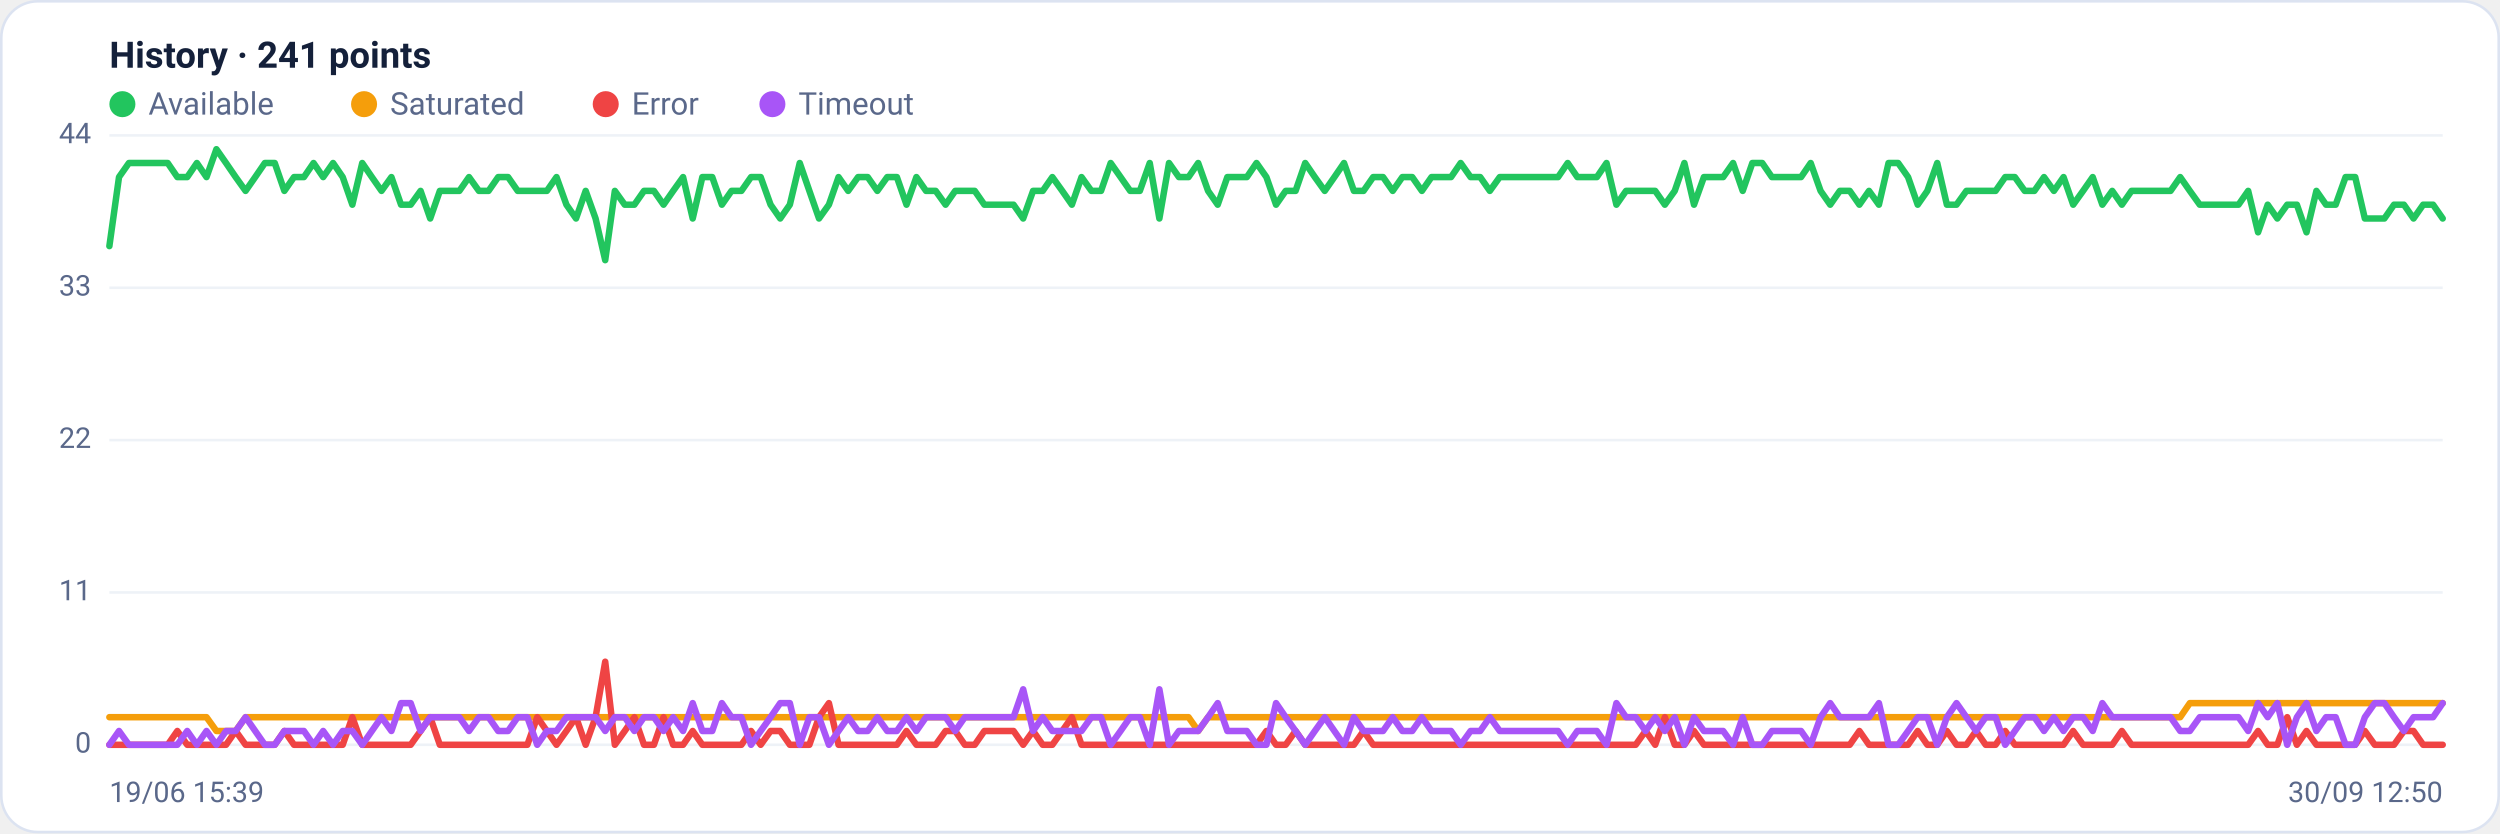
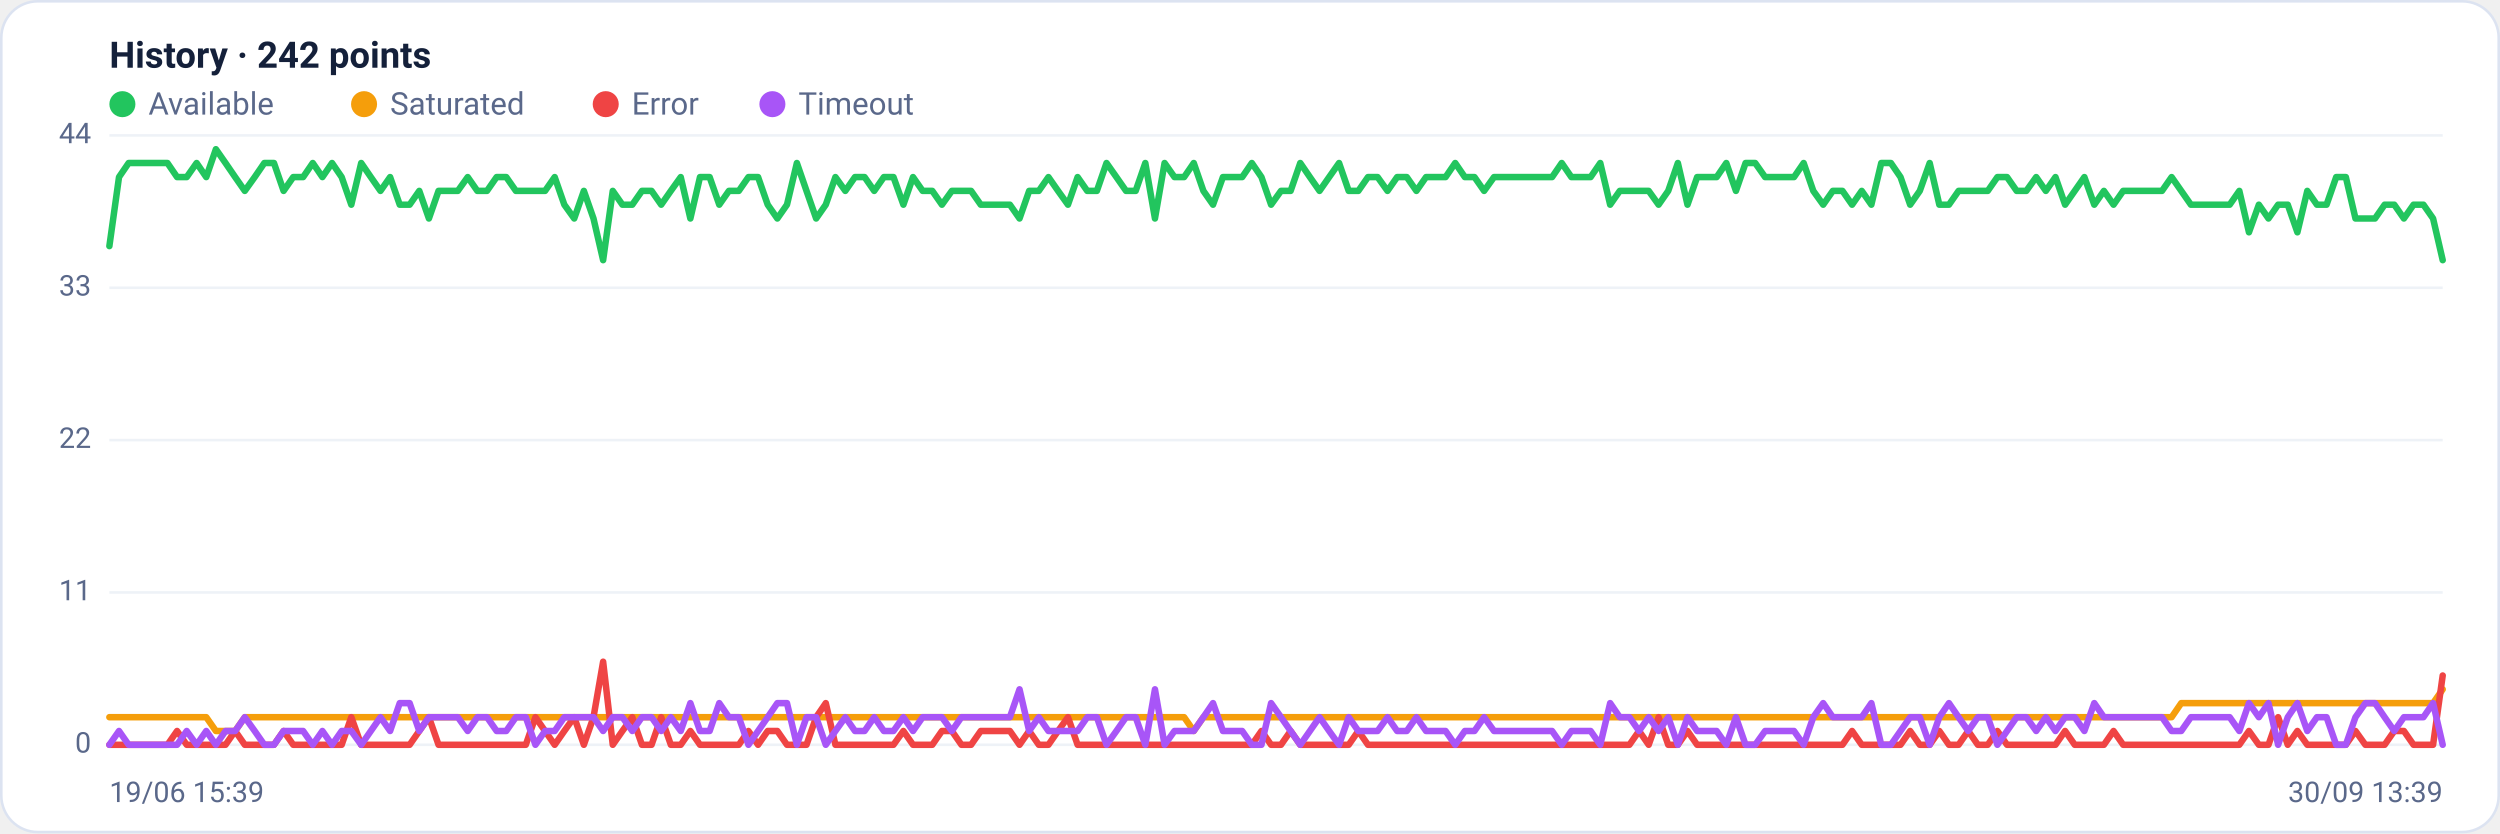
<svg xmlns="http://www.w3.org/2000/svg" viewBox="0 0 960 320" width="960" height="320" font-family="Segoe UI, system-ui, -apple-system, Roboto, Helvetica, Arial, sans-serif" role="img" aria-label="Availability history per region">
  <rect x="0.5" y="0.5" width="959" height="319" rx="14" fill="#ffffff" stroke="#dce3f1" />
-   <text x="42" y="26" font-size="14" font-weight="600" fill="#14203a">History · 241 points</text>
+   <text x="42" y="26" font-size="14" font-weight="600" fill="#14203a">History · 242 points</text>
  <circle cx="47" cy="40" r="5" fill="#22c55e" />
  <text x="57" y="44" font-size="12" fill="#5a688a">Available</text>
  <circle cx="139.8" cy="40" r="5" fill="#f59e0b" />
  <text x="149.8" y="44" font-size="12" fill="#5a688a">Saturated</text>
  <circle cx="232.6" cy="40" r="5" fill="#ef4444" />
  <text x="242.6" y="44" font-size="12" fill="#5a688a">Error</text>
  <circle cx="296.6" cy="40" r="5" fill="#a855f7" />
  <text x="306.6" y="44" font-size="12" fill="#5a688a">Timeout</text>
  <line x1="42" y1="286.0" x2="938" y2="286.0" stroke="#eef2f7" stroke-width="1" />
  <text x="35" y="289.0" text-anchor="end" font-size="11" fill="#5a688a">0</text>
  <line x1="42" y1="227.5" x2="938" y2="227.5" stroke="#eef2f7" stroke-width="1" />
  <text x="35" y="230.5" text-anchor="end" font-size="11" fill="#5a688a">11</text>
  <line x1="42" y1="169.0" x2="938" y2="169.0" stroke="#eef2f7" stroke-width="1" />
  <text x="35" y="172.0" text-anchor="end" font-size="11" fill="#5a688a">22</text>
  <line x1="42" y1="110.5" x2="938" y2="110.5" stroke="#eef2f7" stroke-width="1" />
  <text x="35" y="113.5" text-anchor="end" font-size="11" fill="#5a688a">33</text>
  <line x1="42" y1="52.0" x2="938" y2="52.0" stroke="#eef2f7" stroke-width="1" />
  <text x="35" y="55.0" text-anchor="end" font-size="11" fill="#5a688a">44</text>
-   <polyline fill="none" stroke="#22c55e" stroke-width="2.5" stroke-linejoin="round" stroke-linecap="round" points="42.0,94.5 45.7,68.0 49.5,62.6 53.2,62.6 56.9,62.6 60.7,62.6 64.4,62.6 68.1,68.0 71.9,68.0 75.6,62.6 79.3,68.0 83.1,57.3 86.8,62.6 90.5,68.0 94.3,73.3 98.0,68.0 101.7,62.6 105.5,62.6 109.2,73.3 112.9,68.0 116.7,68.0 120.4,62.6 124.1,68.0 127.9,62.6 131.6,68.0 135.3,78.6 139.1,62.6 142.8,68.0 146.5,73.3 150.3,68.0 154.0,78.6 157.7,78.6 161.5,73.3 165.2,83.9 168.9,73.3 172.7,73.3 176.4,73.3 180.1,68.0 183.9,73.3 187.6,73.3 191.3,68.0 195.1,68.0 198.8,73.3 202.5,73.3 206.3,73.3 210.0,73.3 213.7,68.0 217.5,78.6 221.2,83.9 224.9,73.3 228.7,83.9 232.4,99.9 236.1,73.3 239.9,78.6 243.6,78.6 247.3,73.3 251.1,73.3 254.8,78.6 258.5,73.3 262.3,68.0 266.0,83.9 269.7,68.0 273.5,68.0 277.2,78.6 280.9,73.3 284.7,73.3 288.4,68.0 292.1,68.0 295.9,78.6 299.6,83.9 303.3,78.6 307.1,62.6 310.8,73.3 314.5,83.9 318.3,78.6 322.0,68.0 325.7,73.3 329.5,68.0 333.2,68.0 336.9,73.3 340.7,68.0 344.4,68.0 348.1,78.6 351.9,68.0 355.6,73.3 359.3,73.3 363.1,78.6 366.8,73.3 370.5,73.3 374.3,73.3 378.0,78.6 381.7,78.6 385.5,78.6 389.2,78.6 392.9,83.9 396.7,73.3 400.4,73.3 404.1,68.0 407.9,73.3 411.6,78.6 415.3,68.0 419.1,73.3 422.8,73.3 426.5,62.6 430.3,68.0 434.0,73.3 437.7,73.3 441.5,62.6 445.2,83.9 448.9,62.6 452.7,68.0 456.4,68.0 460.1,62.6 463.9,73.3 467.6,78.6 471.3,68.0 475.1,68.0 478.8,68.0 482.5,62.6 486.3,68.0 490.0,78.6 493.7,73.3 497.5,73.3 501.2,62.6 504.9,68.0 508.7,73.3 512.4,68.0 516.1,62.6 519.9,73.3 523.6,73.3 527.3,68.0 531.1,68.0 534.8,73.3 538.5,68.0 542.3,68.0 546.0,73.3 549.7,68.0 553.5,68.0 557.2,68.0 560.9,62.6 564.7,68.0 568.4,68.0 572.1,73.3 575.9,68.0 579.6,68.0 583.3,68.0 587.1,68.0 590.8,68.0 594.5,68.0 598.3,68.0 602.0,62.6 605.7,68.0 609.5,68.0 613.2,68.0 616.9,62.6 620.7,78.6 624.4,73.3 628.1,73.3 631.9,73.3 635.6,73.3 639.3,78.6 643.1,73.3 646.8,62.6 650.5,78.6 654.3,68.0 658.0,68.0 661.7,68.0 665.5,62.6 669.2,73.3 672.9,62.6 676.7,62.6 680.4,68.0 684.1,68.0 687.9,68.0 691.6,68.0 695.3,62.6 699.1,73.3 702.8,78.6 706.5,73.3 710.3,73.3 714.0,78.6 717.7,73.3 721.5,78.6 725.2,62.6 728.9,62.6 732.7,68.0 736.4,78.6 740.1,73.3 743.9,62.6 747.6,78.6 751.3,78.6 755.1,73.3 758.8,73.3 762.5,73.3 766.3,73.3 770.0,68.0 773.7,68.0 777.5,73.3 781.2,73.3 784.9,68.0 788.7,73.3 792.4,68.0 796.1,78.6 799.9,73.3 803.6,68.0 807.3,78.6 811.1,73.3 814.8,78.6 818.5,73.3 822.3,73.3 826.0,73.3 829.7,73.3 833.5,73.3 837.2,68.0 840.9,73.3 844.7,78.6 848.4,78.6 852.1,78.6 855.9,78.6 859.6,78.6 863.3,73.3 867.1,89.2 870.8,78.6 874.5,83.9 878.3,78.6 882.0,78.6 885.7,89.2 889.5,73.3 893.2,78.6 896.9,78.6 900.7,68.0 904.4,68.0 908.1,83.9 911.9,83.9 915.6,83.9 919.3,78.6 923.1,78.6 926.8,83.9 930.5,78.6 934.3,78.6 938.0,83.9" />
-   <polyline fill="none" stroke="#f59e0b" stroke-width="2.5" stroke-linejoin="round" stroke-linecap="round" points="42.0,275.4 45.7,275.4 49.5,275.4 53.2,275.4 56.9,275.4 60.7,275.4 64.4,275.4 68.1,275.4 71.9,275.4 75.6,275.4 79.3,275.4 83.1,280.7 86.8,280.7 90.5,280.7 94.3,275.4 98.0,275.4 101.7,275.4 105.5,275.4 109.2,275.4 112.9,275.4 116.7,275.4 120.4,275.4 124.1,275.4 127.9,275.4 131.6,275.4 135.3,275.4 139.1,275.4 142.8,275.4 146.5,275.4 150.3,275.4 154.0,275.4 157.7,275.4 161.5,275.4 165.2,275.4 168.9,275.4 172.7,275.4 176.4,275.4 180.1,275.4 183.9,275.4 187.6,275.4 191.3,275.4 195.1,275.4 198.8,275.4 202.5,275.4 206.3,275.4 210.0,275.4 213.7,275.4 217.5,275.4 221.2,275.4 224.9,275.4 228.7,275.4 232.4,275.4 236.1,275.4 239.9,275.4 243.6,275.4 247.3,275.4 251.1,275.4 254.8,275.4 258.5,275.4 262.3,275.4 266.0,275.4 269.7,275.4 273.5,275.4 277.2,275.4 280.9,275.4 284.7,275.4 288.4,275.4 292.1,275.4 295.9,275.4 299.6,275.4 303.3,275.4 307.1,275.4 310.8,275.4 314.5,275.4 318.3,275.4 322.0,275.4 325.7,275.4 329.5,275.4 333.2,275.4 336.9,275.4 340.7,275.4 344.4,275.4 348.1,275.4 351.9,275.4 355.6,275.4 359.3,275.4 363.1,275.4 366.8,275.4 370.5,275.4 374.3,275.4 378.0,275.4 381.7,275.4 385.5,275.4 389.2,275.4 392.9,275.4 396.7,275.4 400.4,275.4 404.1,275.4 407.9,275.4 411.6,275.4 415.3,275.4 419.1,275.4 422.8,275.4 426.5,275.4 430.3,275.4 434.0,275.4 437.7,275.4 441.5,275.4 445.2,275.4 448.9,275.4 452.7,275.4 456.4,275.4 460.1,280.7 463.9,275.4 467.6,275.4 471.3,275.4 475.1,275.4 478.8,275.4 482.5,275.4 486.3,275.4 490.0,275.4 493.7,275.4 497.5,275.4 501.2,275.4 504.9,275.4 508.7,275.4 512.4,275.4 516.1,275.4 519.9,275.4 523.6,275.4 527.3,275.4 531.1,275.4 534.8,275.4 538.5,275.4 542.3,275.4 546.0,275.4 549.7,275.4 553.5,275.4 557.2,275.4 560.9,275.4 564.7,275.4 568.4,275.4 572.1,275.4 575.9,275.4 579.6,275.4 583.3,275.4 587.1,275.4 590.8,275.4 594.5,275.4 598.3,275.4 602.0,275.4 605.7,275.4 609.5,275.4 613.2,275.4 616.9,275.4 620.7,275.4 624.4,275.4 628.1,275.4 631.9,275.4 635.6,275.4 639.3,275.4 643.1,275.4 646.8,275.4 650.5,275.4 654.3,275.4 658.0,275.4 661.7,275.4 665.5,275.4 669.2,275.4 672.9,275.4 676.7,275.4 680.4,275.4 684.1,275.4 687.9,275.4 691.6,275.4 695.3,275.4 699.1,275.4 702.8,275.4 706.5,275.4 710.3,275.4 714.0,275.4 717.7,275.4 721.5,275.4 725.2,275.4 728.9,275.4 732.7,275.4 736.4,275.4 740.1,275.4 743.9,275.4 747.6,275.4 751.3,275.4 755.1,275.4 758.8,275.4 762.5,275.4 766.3,275.4 770.0,275.4 773.7,275.4 777.5,275.4 781.2,275.4 784.9,275.4 788.7,275.4 792.4,275.4 796.1,275.4 799.9,275.4 803.6,275.4 807.3,275.4 811.1,275.4 814.8,275.4 818.5,275.4 822.3,275.4 826.0,275.4 829.7,275.4 833.5,275.4 837.2,275.4 840.9,270.0 844.7,270.0 848.4,270.0 852.1,270.0 855.9,270.0 859.6,270.0 863.3,270.0 867.1,270.0 870.8,270.0 874.5,270.0 878.3,270.0 882.0,270.0 885.7,270.0 889.5,270.0 893.2,270.0 896.9,270.0 900.7,270.0 904.4,270.0 908.1,270.0 911.9,270.0 915.6,270.0 919.3,270.0 923.1,270.0 926.8,270.0 930.5,270.0 934.3,270.0 938.0,270.0" />
-   <polyline fill="none" stroke="#ef4444" stroke-width="2.5" stroke-linejoin="round" stroke-linecap="round" points="42.0,286.0 45.7,286.0 49.5,286.0 53.2,286.0 56.9,286.0 60.7,286.0 64.4,286.0 68.1,280.7 71.9,286.0 75.6,286.0 79.3,286.0 83.1,286.0 86.8,286.0 90.5,280.7 94.3,286.0 98.0,286.0 101.7,286.0 105.5,286.0 109.2,280.7 112.9,286.0 116.7,286.0 120.4,286.0 124.1,286.0 127.9,286.0 131.6,286.0 135.3,275.4 139.1,286.0 142.8,286.0 146.5,286.0 150.3,286.0 154.0,286.0 157.7,286.0 161.5,280.7 165.2,275.4 168.9,286.0 172.7,286.0 176.4,286.0 180.1,286.0 183.9,286.0 187.6,286.0 191.3,286.0 195.1,286.0 198.8,286.0 202.5,286.0 206.3,275.4 210.0,280.7 213.7,286.0 217.5,280.7 221.2,275.4 224.9,286.0 228.7,275.4 232.4,254.1 236.1,286.0 239.9,280.7 243.6,275.4 247.3,286.0 251.1,286.0 254.8,275.4 258.5,286.0 262.3,286.0 266.0,280.7 269.7,286.0 273.5,286.0 277.2,286.0 280.9,286.0 284.7,286.0 288.4,280.7 292.1,286.0 295.9,280.7 299.6,280.7 303.3,286.0 307.1,286.0 310.8,286.0 314.5,275.4 318.3,270.0 322.0,286.0 325.7,286.0 329.5,286.0 333.2,286.0 336.9,286.0 340.7,286.0 344.4,286.0 348.1,280.7 351.9,286.0 355.6,286.0 359.3,286.0 363.1,280.7 366.8,280.7 370.5,286.0 374.3,286.0 378.0,280.7 381.7,280.7 385.5,280.7 389.2,280.7 392.9,286.0 396.7,280.7 400.4,286.0 404.1,286.0 407.9,280.7 411.6,275.4 415.3,286.0 419.1,286.0 422.8,286.0 426.5,286.0 430.3,286.0 434.0,286.0 437.7,286.0 441.5,286.0 445.2,286.0 448.9,286.0 452.7,286.0 456.4,286.0 460.1,286.0 463.9,286.0 467.6,286.0 471.3,286.0 475.1,286.0 478.8,286.0 482.5,286.0 486.3,280.7 490.0,286.0 493.7,286.0 497.5,280.7 501.2,286.0 504.9,286.0 508.7,286.0 512.4,286.0 516.1,286.0 519.9,286.0 523.6,280.7 527.3,286.0 531.1,286.0 534.8,286.0 538.5,286.0 542.3,286.0 546.0,286.0 549.7,286.0 553.5,286.0 557.2,286.0 560.9,286.0 564.7,286.0 568.4,286.0 572.1,286.0 575.9,286.0 579.6,286.0 583.3,286.0 587.1,286.0 590.8,286.0 594.5,286.0 598.3,286.0 602.0,286.0 605.7,286.0 609.5,286.0 613.2,286.0 616.9,286.0 620.7,286.0 624.4,286.0 628.1,286.0 631.9,280.7 635.6,286.0 639.3,275.4 643.1,286.0 646.8,286.0 650.5,280.7 654.3,286.0 658.0,286.0 661.7,286.0 665.5,286.0 669.2,286.0 672.9,286.0 676.7,286.0 680.4,286.0 684.1,286.0 687.9,286.0 691.6,286.0 695.3,286.0 699.1,286.0 702.8,286.0 706.5,286.0 710.3,286.0 714.0,280.7 717.7,286.0 721.5,286.0 725.2,286.0 728.9,286.0 732.7,286.0 736.4,280.7 740.1,286.0 743.9,286.0 747.6,280.7 751.3,286.0 755.1,286.0 758.8,280.7 762.5,286.0 766.3,286.0 770.0,280.7 773.7,286.0 777.5,286.0 781.2,286.0 784.9,286.0 788.7,286.0 792.4,286.0 796.1,280.7 799.9,286.0 803.6,286.0 807.3,286.0 811.1,286.0 814.8,280.7 818.5,286.0 822.3,286.0 826.0,286.0 829.7,286.0 833.5,286.0 837.2,286.0 840.9,286.0 844.7,286.0 848.4,286.0 852.1,286.0 855.9,286.0 859.6,286.0 863.3,286.0 867.1,280.7 870.8,286.0 874.5,286.0 878.3,275.4 882.0,286.0 885.7,280.7 889.5,286.0 893.2,286.0 896.9,286.0 900.7,286.0 904.4,286.0 908.1,280.7 911.9,286.0 915.6,286.0 919.3,286.0 923.1,280.7 926.8,280.7 930.5,286.0 934.3,286.0 938.0,286.0" />
-   <polyline fill="none" stroke="#a855f7" stroke-width="2.5" stroke-linejoin="round" stroke-linecap="round" points="42.0,286.0 45.7,280.7 49.5,286.0 53.2,286.0 56.9,286.0 60.7,286.0 64.4,286.0 68.1,286.0 71.9,280.7 75.6,286.0 79.3,280.7 83.1,286.0 86.8,280.7 90.5,280.7 94.3,275.4 98.0,280.7 101.7,286.0 105.5,286.0 109.2,280.7 112.9,280.7 116.7,280.7 120.4,286.0 124.1,280.7 127.9,286.0 131.6,280.7 135.3,280.7 139.1,286.0 142.8,280.7 146.5,275.4 150.3,280.7 154.0,270.0 157.7,270.0 161.5,280.7 165.2,275.4 168.9,275.4 172.7,275.4 176.4,275.4 180.1,280.7 183.9,275.4 187.6,275.4 191.3,280.7 195.1,280.7 198.8,275.4 202.5,275.4 206.3,286.0 210.0,280.7 213.7,280.7 217.5,275.4 221.2,275.4 224.9,275.4 228.7,275.4 232.4,280.7 236.1,275.4 239.9,275.4 243.6,280.7 247.3,275.4 251.1,275.4 254.8,280.7 258.5,275.4 262.3,280.7 266.0,270.0 269.7,280.7 273.5,280.7 277.2,270.0 280.9,275.4 284.7,275.4 288.4,286.0 292.1,280.7 295.9,275.4 299.6,270.0 303.3,270.0 307.1,286.0 310.8,275.4 314.5,275.4 318.3,286.0 322.0,280.7 325.7,275.4 329.5,280.7 333.2,280.7 336.9,275.4 340.7,280.7 344.4,280.7 348.1,275.4 351.9,280.7 355.6,275.4 359.3,275.4 363.1,275.4 366.8,280.7 370.5,275.4 374.3,275.4 378.0,275.4 381.7,275.4 385.5,275.4 389.2,275.4 392.9,264.7 396.7,280.7 400.4,275.4 404.1,280.7 407.9,280.7 411.6,280.7 415.3,280.7 419.1,275.4 422.8,275.4 426.5,286.0 430.3,280.7 434.0,275.4 437.7,275.4 441.5,286.0 445.2,264.7 448.9,286.0 452.7,280.7 456.4,280.7 460.1,280.7 463.9,275.4 467.6,270.0 471.3,280.7 475.1,280.7 478.8,280.7 482.5,286.0 486.3,286.0 490.0,270.0 493.7,275.4 497.5,280.7 501.2,286.0 504.9,280.7 508.7,275.4 512.4,280.7 516.1,286.0 519.9,275.4 523.6,280.7 527.3,280.7 531.1,280.7 534.8,275.4 538.5,280.7 542.3,280.7 546.0,275.4 549.7,280.7 553.5,280.7 557.2,280.7 560.9,286.0 564.7,280.7 568.4,280.7 572.1,275.4 575.9,280.7 579.6,280.7 583.3,280.7 587.1,280.7 590.8,280.7 594.5,280.7 598.3,280.7 602.0,286.0 605.7,280.7 609.5,280.7 613.2,280.7 616.9,286.0 620.7,270.0 624.4,275.4 628.1,275.4 631.9,280.7 635.6,275.4 639.3,280.7 643.1,275.4 646.8,286.0 650.5,275.4 654.3,280.7 658.0,280.7 661.7,280.7 665.5,286.0 669.2,275.4 672.9,286.0 676.7,286.0 680.4,280.7 684.1,280.7 687.9,280.7 691.6,280.7 695.3,286.0 699.1,275.4 702.8,270.0 706.5,275.4 710.3,275.4 714.0,275.4 717.7,275.4 721.5,270.0 725.2,286.0 728.9,286.0 732.7,280.7 736.4,275.4 740.1,275.4 743.9,286.0 747.6,275.4 751.3,270.0 755.1,275.4 758.8,280.7 762.5,275.4 766.3,275.4 770.0,286.0 773.7,280.7 777.5,275.4 781.2,275.4 784.9,280.7 788.7,275.4 792.4,280.7 796.1,275.4 799.9,275.4 803.6,280.7 807.3,270.0 811.1,275.4 814.8,275.4 818.5,275.4 822.3,275.4 826.0,275.4 829.7,275.4 833.5,275.4 837.2,280.7 840.9,280.7 844.7,275.4 848.4,275.4 852.1,275.4 855.9,275.4 859.6,275.4 863.3,280.7 867.1,270.0 870.8,275.4 874.5,270.0 878.3,286.0 882.0,275.4 885.7,270.0 889.5,280.7 893.2,275.4 896.9,275.4 900.7,286.0 904.4,286.0 908.1,275.4 911.9,270.0 915.6,270.0 919.3,275.4 923.1,280.7 926.8,275.4 930.5,275.4 934.3,275.4 938.0,270.0" />
+   <polyline fill="none" stroke="#22c55e" stroke-width="2.5" stroke-linejoin="round" stroke-linecap="round" points="42.0,94.5 45.7,68.0 49.4,62.6 53.2,62.6 56.9,62.6 60.6,62.6 64.3,62.6 68.0,68.0 71.7,68.0 75.5,62.6 79.2,68.0 82.9,57.3 86.6,62.6 90.3,68.0 94.0,73.3 97.8,68.0 101.5,62.6 105.2,62.6 108.9,73.3 112.6,68.0 116.4,68.0 120.1,62.6 123.8,68.0 127.5,62.6 131.2,68.0 134.9,78.6 138.7,62.6 142.4,68.0 146.1,73.3 149.8,68.0 153.5,78.6 157.3,78.6 161.0,73.3 164.7,83.9 168.4,73.3 172.1,73.3 175.8,73.3 179.6,68.0 183.3,73.3 187.0,73.3 190.7,68.0 194.4,68.0 198.1,73.3 201.9,73.3 205.6,73.3 209.3,73.3 213.0,68.0 216.7,78.6 220.5,83.9 224.2,73.3 227.9,83.9 231.6,99.9 235.3,73.3 239.0,78.6 242.8,78.6 246.5,73.3 250.2,73.3 253.9,78.6 257.6,73.3 261.4,68.0 265.1,83.9 268.8,68.0 272.5,68.0 276.2,78.6 279.9,73.3 283.7,73.3 287.4,68.0 291.1,68.0 294.8,78.6 298.5,83.9 302.2,78.6 306.0,62.6 309.7,73.3 313.4,83.9 317.1,78.6 320.8,68.0 324.6,73.3 328.3,68.0 332.0,68.0 335.7,73.3 339.4,68.0 343.1,68.0 346.9,78.6 350.6,68.0 354.3,73.3 358.0,73.3 361.7,78.6 365.5,73.3 369.2,73.3 372.9,73.3 376.6,78.6 380.3,78.6 384.0,78.6 387.8,78.6 391.5,83.9 395.2,73.3 398.9,73.3 402.6,68.0 406.3,73.3 410.1,78.6 413.8,68.0 417.5,73.3 421.2,73.3 424.9,62.6 428.7,68.0 432.4,73.3 436.1,73.3 439.8,62.6 443.5,83.9 447.2,62.6 451.0,68.0 454.7,68.0 458.4,62.6 462.1,73.3 465.8,78.6 469.6,68.0 473.3,68.0 477.0,68.0 480.7,62.6 484.4,68.0 488.1,78.6 491.9,73.3 495.6,73.3 499.3,62.6 503.0,68.0 506.7,73.3 510.4,68.0 514.2,62.6 517.9,73.3 521.6,73.3 525.3,68.0 529.0,68.0 532.8,73.3 536.5,68.0 540.2,68.0 543.9,73.3 547.6,68.0 551.3,68.0 555.1,68.0 558.8,62.6 562.5,68.0 566.2,68.0 569.9,73.3 573.7,68.0 577.4,68.0 581.1,68.0 584.8,68.0 588.5,68.0 592.2,68.0 596.0,68.0 599.7,62.6 603.4,68.0 607.1,68.0 610.8,68.0 614.5,62.6 618.3,78.6 622.0,73.3 625.7,73.3 629.4,73.3 633.1,73.3 636.9,78.6 640.6,73.3 644.3,62.6 648.0,78.6 651.7,68.0 655.4,68.0 659.2,68.0 662.9,62.6 666.6,73.3 670.3,62.6 674.0,62.6 677.8,68.0 681.5,68.0 685.2,68.0 688.9,68.0 692.6,62.6 696.3,73.3 700.1,78.6 703.8,73.3 707.5,73.3 711.2,78.6 714.9,73.3 718.6,78.6 722.4,62.6 726.1,62.6 729.8,68.0 733.5,78.6 737.2,73.3 741.0,62.6 744.7,78.6 748.4,78.6 752.1,73.3 755.8,73.3 759.5,73.3 763.3,73.3 767.0,68.0 770.7,68.0 774.4,73.3 778.1,73.3 781.9,68.0 785.6,73.3 789.3,68.0 793.0,78.6 796.7,73.3 800.4,68.0 804.2,78.6 807.9,73.3 811.6,78.6 815.3,73.3 819.0,73.3 822.7,73.3 826.5,73.3 830.2,73.3 833.9,68.0 837.6,73.3 841.3,78.6 845.1,78.6 848.8,78.6 852.5,78.6 856.2,78.6 859.9,73.3 863.6,89.2 867.4,78.6 871.1,83.9 874.8,78.6 878.5,78.6 882.2,89.2 886.0,73.3 889.7,78.6 893.4,78.6 897.1,68.0 900.8,68.0 904.5,83.9 908.3,83.9 912.0,83.9 915.7,78.6 919.4,78.6 923.1,83.9 926.8,78.6 930.6,78.6 934.3,83.9 938.0,99.9" />
+   <polyline fill="none" stroke="#f59e0b" stroke-width="2.5" stroke-linejoin="round" stroke-linecap="round" points="42.0,275.4 45.7,275.4 49.4,275.4 53.2,275.4 56.9,275.4 60.6,275.4 64.3,275.4 68.0,275.4 71.7,275.4 75.5,275.4 79.2,275.4 82.9,280.7 86.6,280.7 90.3,280.7 94.0,275.4 97.8,275.4 101.5,275.4 105.2,275.4 108.9,275.4 112.6,275.4 116.4,275.4 120.1,275.4 123.8,275.4 127.5,275.4 131.2,275.4 134.9,275.4 138.7,275.4 142.4,275.4 146.1,275.4 149.8,275.4 153.5,275.4 157.3,275.4 161.0,275.4 164.7,275.4 168.4,275.4 172.1,275.4 175.8,275.4 179.6,275.4 183.3,275.4 187.0,275.4 190.7,275.4 194.4,275.4 198.1,275.4 201.9,275.4 205.6,275.4 209.3,275.4 213.0,275.4 216.7,275.4 220.5,275.4 224.2,275.4 227.9,275.4 231.6,275.4 235.3,275.4 239.0,275.4 242.8,275.4 246.5,275.4 250.2,275.4 253.9,275.4 257.6,275.4 261.4,275.4 265.1,275.4 268.8,275.4 272.5,275.4 276.2,275.4 279.9,275.4 283.7,275.4 287.4,275.4 291.1,275.4 294.8,275.4 298.5,275.4 302.2,275.4 306.0,275.4 309.7,275.4 313.4,275.4 317.1,275.4 320.8,275.4 324.6,275.4 328.3,275.4 332.0,275.4 335.7,275.4 339.4,275.4 343.1,275.4 346.9,275.4 350.6,275.4 354.3,275.4 358.0,275.4 361.7,275.4 365.5,275.4 369.2,275.4 372.9,275.4 376.6,275.4 380.3,275.4 384.0,275.4 387.8,275.4 391.5,275.4 395.2,275.4 398.9,275.4 402.6,275.4 406.3,275.4 410.1,275.4 413.8,275.4 417.5,275.4 421.2,275.4 424.9,275.4 428.7,275.4 432.4,275.4 436.1,275.4 439.8,275.4 443.5,275.4 447.2,275.4 451.0,275.4 454.7,275.4 458.4,280.7 462.1,275.4 465.8,275.4 469.6,275.4 473.3,275.4 477.0,275.4 480.7,275.4 484.4,275.4 488.1,275.4 491.9,275.4 495.6,275.4 499.3,275.4 503.0,275.4 506.7,275.4 510.4,275.4 514.2,275.4 517.9,275.4 521.6,275.4 525.3,275.4 529.0,275.4 532.8,275.4 536.5,275.4 540.2,275.4 543.9,275.4 547.6,275.4 551.3,275.4 555.1,275.4 558.8,275.4 562.5,275.4 566.2,275.4 569.9,275.4 573.7,275.4 577.4,275.4 581.1,275.4 584.8,275.4 588.5,275.4 592.2,275.4 596.0,275.4 599.7,275.4 603.4,275.4 607.1,275.4 610.8,275.4 614.5,275.4 618.3,275.4 622.0,275.4 625.7,275.4 629.4,275.4 633.1,275.4 636.9,275.4 640.6,275.4 644.3,275.4 648.0,275.4 651.7,275.4 655.4,275.4 659.2,275.4 662.9,275.4 666.6,275.4 670.3,275.4 674.0,275.4 677.8,275.4 681.5,275.4 685.2,275.4 688.9,275.4 692.6,275.4 696.3,275.4 700.1,275.4 703.8,275.4 707.5,275.4 711.2,275.4 714.9,275.4 718.6,275.4 722.4,275.4 726.1,275.4 729.8,275.4 733.5,275.4 737.2,275.4 741.0,275.4 744.7,275.4 748.4,275.4 752.1,275.4 755.8,275.4 759.5,275.4 763.3,275.4 767.0,275.4 770.7,275.4 774.4,275.4 778.1,275.4 781.9,275.4 785.6,275.4 789.3,275.4 793.0,275.4 796.7,275.4 800.4,275.4 804.2,275.4 807.9,275.4 811.6,275.4 815.3,275.4 819.0,275.4 822.7,275.4 826.5,275.4 830.2,275.4 833.9,275.4 837.6,270.0 841.3,270.0 845.1,270.0 848.8,270.0 852.5,270.0 856.2,270.0 859.9,270.0 863.6,270.0 867.4,270.0 871.1,270.0 874.8,270.0 878.5,270.0 882.2,270.0 886.0,270.0 889.7,270.0 893.4,270.0 897.1,270.0 900.8,270.0 904.5,270.0 908.3,270.0 912.0,270.0 915.7,270.0 919.4,270.0 923.1,270.0 926.8,270.0 930.6,270.0 934.3,270.0 938.0,264.7" />
+   <polyline fill="none" stroke="#ef4444" stroke-width="2.5" stroke-linejoin="round" stroke-linecap="round" points="42.0,286.0 45.7,286.0 49.4,286.0 53.2,286.0 56.9,286.0 60.6,286.0 64.3,286.0 68.0,280.7 71.7,286.0 75.5,286.0 79.2,286.0 82.9,286.0 86.6,286.0 90.3,280.7 94.0,286.0 97.8,286.0 101.5,286.0 105.2,286.0 108.9,280.7 112.6,286.0 116.4,286.0 120.1,286.0 123.8,286.0 127.5,286.0 131.2,286.0 134.9,275.4 138.7,286.0 142.4,286.0 146.1,286.0 149.8,286.0 153.5,286.0 157.3,286.0 161.0,280.7 164.7,275.4 168.4,286.0 172.1,286.0 175.8,286.0 179.6,286.0 183.3,286.0 187.0,286.0 190.7,286.0 194.4,286.0 198.1,286.0 201.9,286.0 205.6,275.4 209.3,280.7 213.0,286.0 216.7,280.7 220.5,275.4 224.2,286.0 227.9,275.4 231.6,254.1 235.3,286.0 239.0,280.7 242.8,275.4 246.5,286.0 250.2,286.0 253.9,275.4 257.6,286.0 261.4,286.0 265.1,280.7 268.8,286.0 272.5,286.0 276.2,286.0 279.9,286.0 283.7,286.0 287.4,280.7 291.1,286.0 294.8,280.7 298.5,280.7 302.2,286.0 306.0,286.0 309.7,286.0 313.4,275.4 317.1,270.0 320.8,286.0 324.6,286.0 328.3,286.0 332.0,286.0 335.7,286.0 339.4,286.0 343.1,286.0 346.9,280.7 350.6,286.0 354.3,286.0 358.0,286.0 361.7,280.7 365.5,280.7 369.2,286.0 372.9,286.0 376.6,280.7 380.3,280.7 384.0,280.7 387.8,280.7 391.5,286.0 395.2,280.7 398.9,286.0 402.6,286.0 406.3,280.7 410.1,275.4 413.8,286.0 417.5,286.0 421.2,286.0 424.9,286.0 428.7,286.0 432.4,286.0 436.1,286.0 439.8,286.0 443.5,286.0 447.2,286.0 451.0,286.0 454.7,286.0 458.4,286.0 462.1,286.0 465.8,286.0 469.6,286.0 473.3,286.0 477.0,286.0 480.7,286.0 484.4,280.7 488.1,286.0 491.9,286.0 495.6,280.7 499.3,286.0 503.0,286.0 506.7,286.0 510.4,286.0 514.2,286.0 517.9,286.0 521.6,280.7 525.3,286.0 529.0,286.0 532.8,286.0 536.5,286.0 540.2,286.0 543.9,286.0 547.6,286.0 551.3,286.0 555.1,286.0 558.8,286.0 562.5,286.0 566.2,286.0 569.9,286.0 573.7,286.0 577.4,286.0 581.1,286.0 584.8,286.0 588.5,286.0 592.2,286.0 596.0,286.0 599.7,286.0 603.4,286.0 607.1,286.0 610.8,286.0 614.5,286.0 618.3,286.0 622.0,286.0 625.7,286.0 629.4,280.7 633.1,286.0 636.9,275.4 640.6,286.0 644.3,286.0 648.0,280.7 651.7,286.0 655.4,286.0 659.2,286.0 662.9,286.0 666.6,286.0 670.3,286.0 674.0,286.0 677.8,286.0 681.5,286.0 685.2,286.0 688.9,286.0 692.6,286.0 696.3,286.0 700.1,286.0 703.8,286.0 707.5,286.0 711.2,280.7 714.9,286.0 718.6,286.0 722.4,286.0 726.1,286.0 729.8,286.0 733.5,280.7 737.2,286.0 741.0,286.0 744.7,280.7 748.4,286.0 752.1,286.0 755.8,280.7 759.5,286.0 763.3,286.0 767.0,280.7 770.7,286.0 774.4,286.0 778.1,286.0 781.9,286.0 785.6,286.0 789.3,286.0 793.0,280.7 796.7,286.0 800.4,286.0 804.2,286.0 807.9,286.0 811.6,280.7 815.3,286.0 819.0,286.0 822.7,286.0 826.5,286.0 830.2,286.0 833.9,286.0 837.6,286.0 841.3,286.0 845.1,286.0 848.8,286.0 852.5,286.0 856.2,286.0 859.9,286.0 863.6,280.7 867.4,286.0 871.1,286.0 874.8,275.4 878.5,286.0 882.2,280.7 886.0,286.0 889.7,286.0 893.4,286.0 897.1,286.0 900.8,286.0 904.5,280.7 908.3,286.0 912.0,286.0 915.7,286.0 919.4,280.7 923.1,280.7 926.8,286.0 930.6,286.0 934.3,286.0 938.0,259.4" />
+   <polyline fill="none" stroke="#a855f7" stroke-width="2.5" stroke-linejoin="round" stroke-linecap="round" points="42.0,286.0 45.7,280.7 49.4,286.0 53.2,286.0 56.9,286.0 60.6,286.0 64.3,286.0 68.0,286.0 71.7,280.7 75.5,286.0 79.2,280.7 82.9,286.0 86.6,280.7 90.3,280.7 94.0,275.4 97.8,280.7 101.5,286.0 105.2,286.0 108.9,280.7 112.6,280.7 116.4,280.7 120.1,286.0 123.8,280.7 127.5,286.0 131.2,280.7 134.9,280.7 138.7,286.0 142.4,280.7 146.1,275.4 149.8,280.7 153.5,270.0 157.3,270.0 161.0,280.7 164.7,275.4 168.4,275.4 172.1,275.4 175.8,275.4 179.6,280.7 183.3,275.4 187.0,275.4 190.7,280.7 194.4,280.7 198.1,275.4 201.9,275.4 205.6,286.0 209.3,280.7 213.0,280.7 216.7,275.4 220.5,275.4 224.2,275.4 227.9,275.4 231.6,280.7 235.3,275.4 239.0,275.4 242.8,280.7 246.5,275.4 250.2,275.4 253.9,280.7 257.6,275.4 261.4,280.7 265.1,270.0 268.8,280.7 272.5,280.7 276.2,270.0 279.9,275.4 283.7,275.4 287.4,286.0 291.1,280.7 294.8,275.4 298.5,270.0 302.2,270.0 306.0,286.0 309.7,275.4 313.4,275.4 317.1,286.0 320.8,280.7 324.6,275.4 328.3,280.7 332.0,280.7 335.7,275.4 339.4,280.7 343.1,280.7 346.9,275.4 350.6,280.7 354.3,275.4 358.0,275.4 361.7,275.4 365.5,280.7 369.2,275.4 372.9,275.4 376.6,275.4 380.3,275.4 384.0,275.4 387.8,275.4 391.5,264.7 395.2,280.7 398.9,275.4 402.6,280.7 406.3,280.7 410.1,280.7 413.8,280.7 417.5,275.4 421.2,275.4 424.9,286.0 428.7,280.7 432.4,275.4 436.1,275.4 439.8,286.0 443.5,264.7 447.2,286.0 451.0,280.7 454.7,280.7 458.4,280.7 462.1,275.4 465.8,270.0 469.6,280.7 473.3,280.7 477.0,280.7 480.7,286.0 484.4,286.0 488.1,270.0 491.9,275.4 495.6,280.7 499.3,286.0 503.0,280.7 506.7,275.4 510.4,280.7 514.2,286.0 517.9,275.4 521.6,280.7 525.3,280.7 529.0,280.7 532.8,275.4 536.5,280.7 540.2,280.7 543.9,275.4 547.6,280.7 551.3,280.7 555.1,280.7 558.8,286.0 562.5,280.7 566.2,280.7 569.9,275.4 573.7,280.7 577.4,280.7 581.1,280.7 584.8,280.7 588.5,280.7 592.2,280.7 596.0,280.7 599.7,286.0 603.4,280.7 607.1,280.7 610.8,280.7 614.5,286.0 618.3,270.0 622.0,275.4 625.7,275.4 629.4,280.7 633.1,275.4 636.9,280.7 640.6,275.4 644.3,286.0 648.0,275.4 651.7,280.7 655.4,280.7 659.2,280.7 662.9,286.0 666.6,275.4 670.3,286.0 674.0,286.0 677.8,280.7 681.5,280.7 685.2,280.7 688.9,280.7 692.6,286.0 696.3,275.4 700.1,270.0 703.8,275.4 707.5,275.4 711.2,275.4 714.9,275.4 718.6,270.0 722.4,286.0 726.1,286.0 729.8,280.7 733.5,275.4 737.2,275.4 741.0,286.0 744.7,275.4 748.4,270.0 752.1,275.4 755.8,280.7 759.5,275.4 763.3,275.4 767.0,286.0 770.7,280.7 774.4,275.4 778.1,275.4 781.9,280.7 785.6,275.4 789.3,280.7 793.0,275.4 796.7,275.4 800.4,280.7 804.2,270.0 807.9,275.4 811.6,275.4 815.3,275.4 819.0,275.4 822.7,275.4 826.5,275.4 830.2,275.4 833.9,280.7 837.6,280.7 841.3,275.4 845.1,275.4 848.8,275.4 852.5,275.4 856.2,275.4 859.9,280.7 863.6,270.0 867.4,275.4 871.1,270.0 874.8,286.0 878.5,275.4 882.2,270.0 886.0,280.7 889.7,275.4 893.4,275.4 897.1,286.0 900.8,286.0 904.5,275.4 908.3,270.0 912.0,270.0 915.7,275.4 919.4,280.7 923.1,275.4 926.8,275.4 930.6,275.4 934.3,270.0 938.0,286.0" />
  <text x="42" y="308" font-size="11" fill="#5a688a">19/06 15:39</text>
-   <text x="938" y="308" text-anchor="end" font-size="11" fill="#5a688a">30/09 12:50</text>
+   <text x="938" y="308" text-anchor="end" font-size="11" fill="#5a688a">30/09 13:39</text>
</svg>
